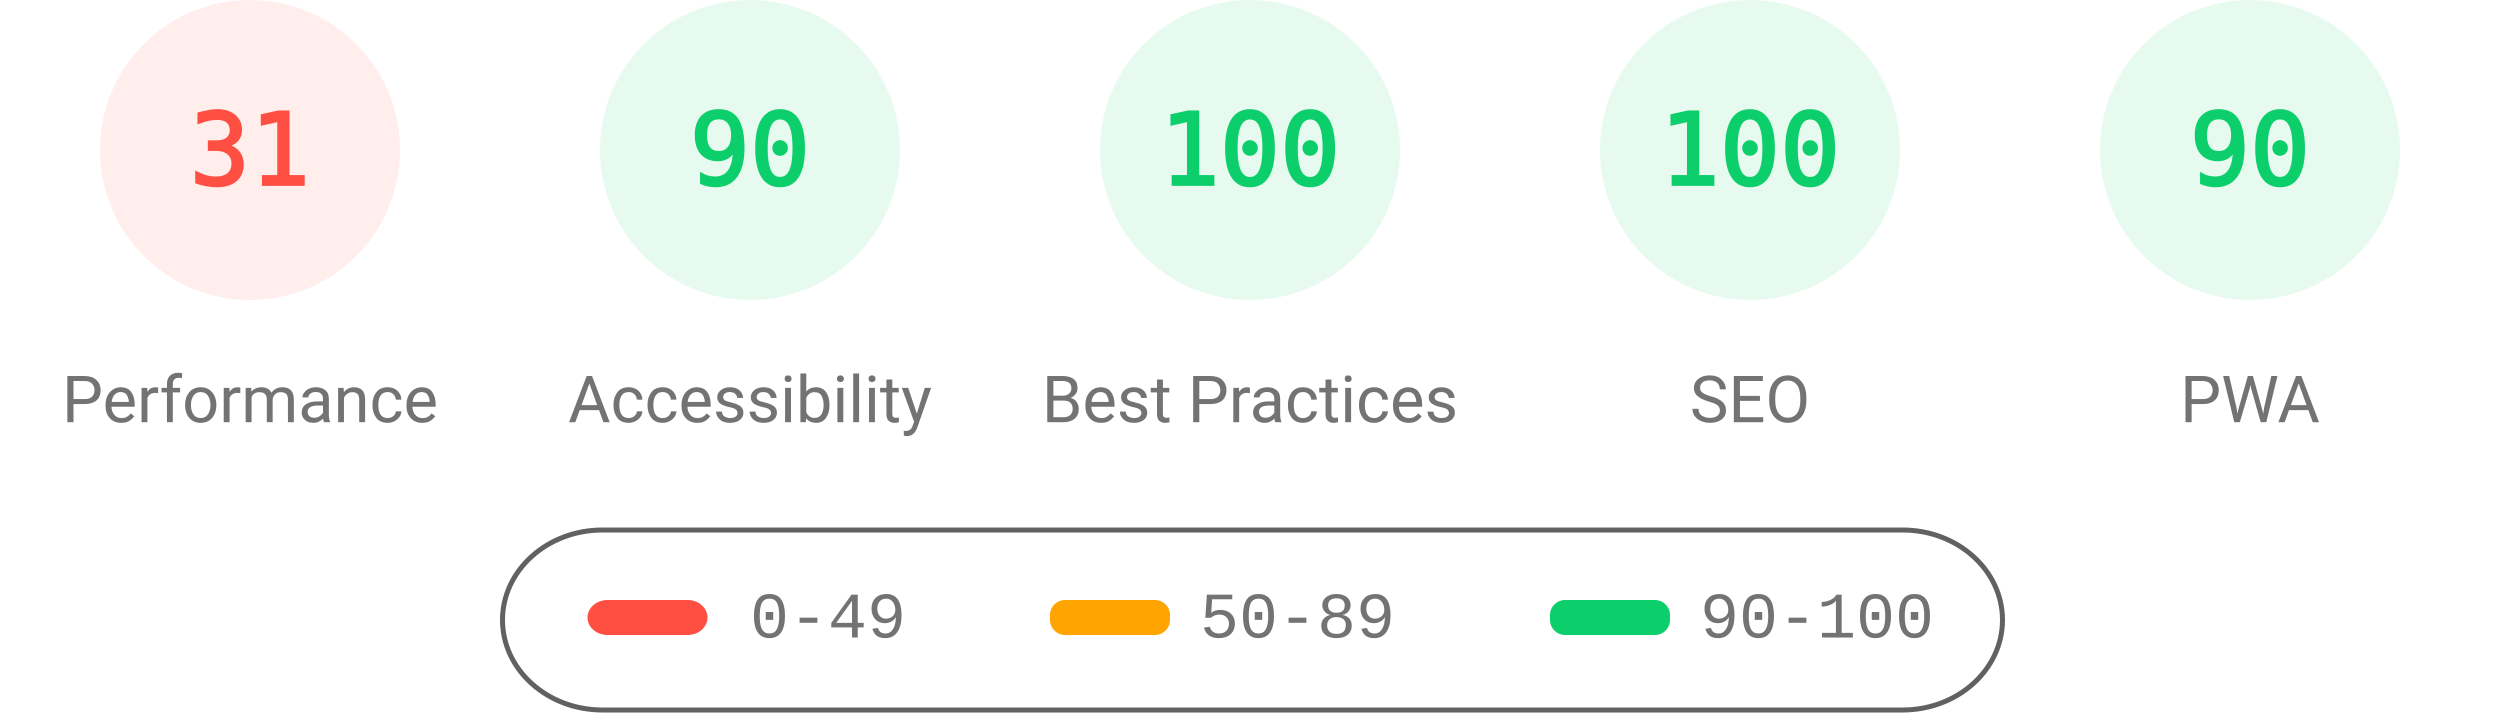
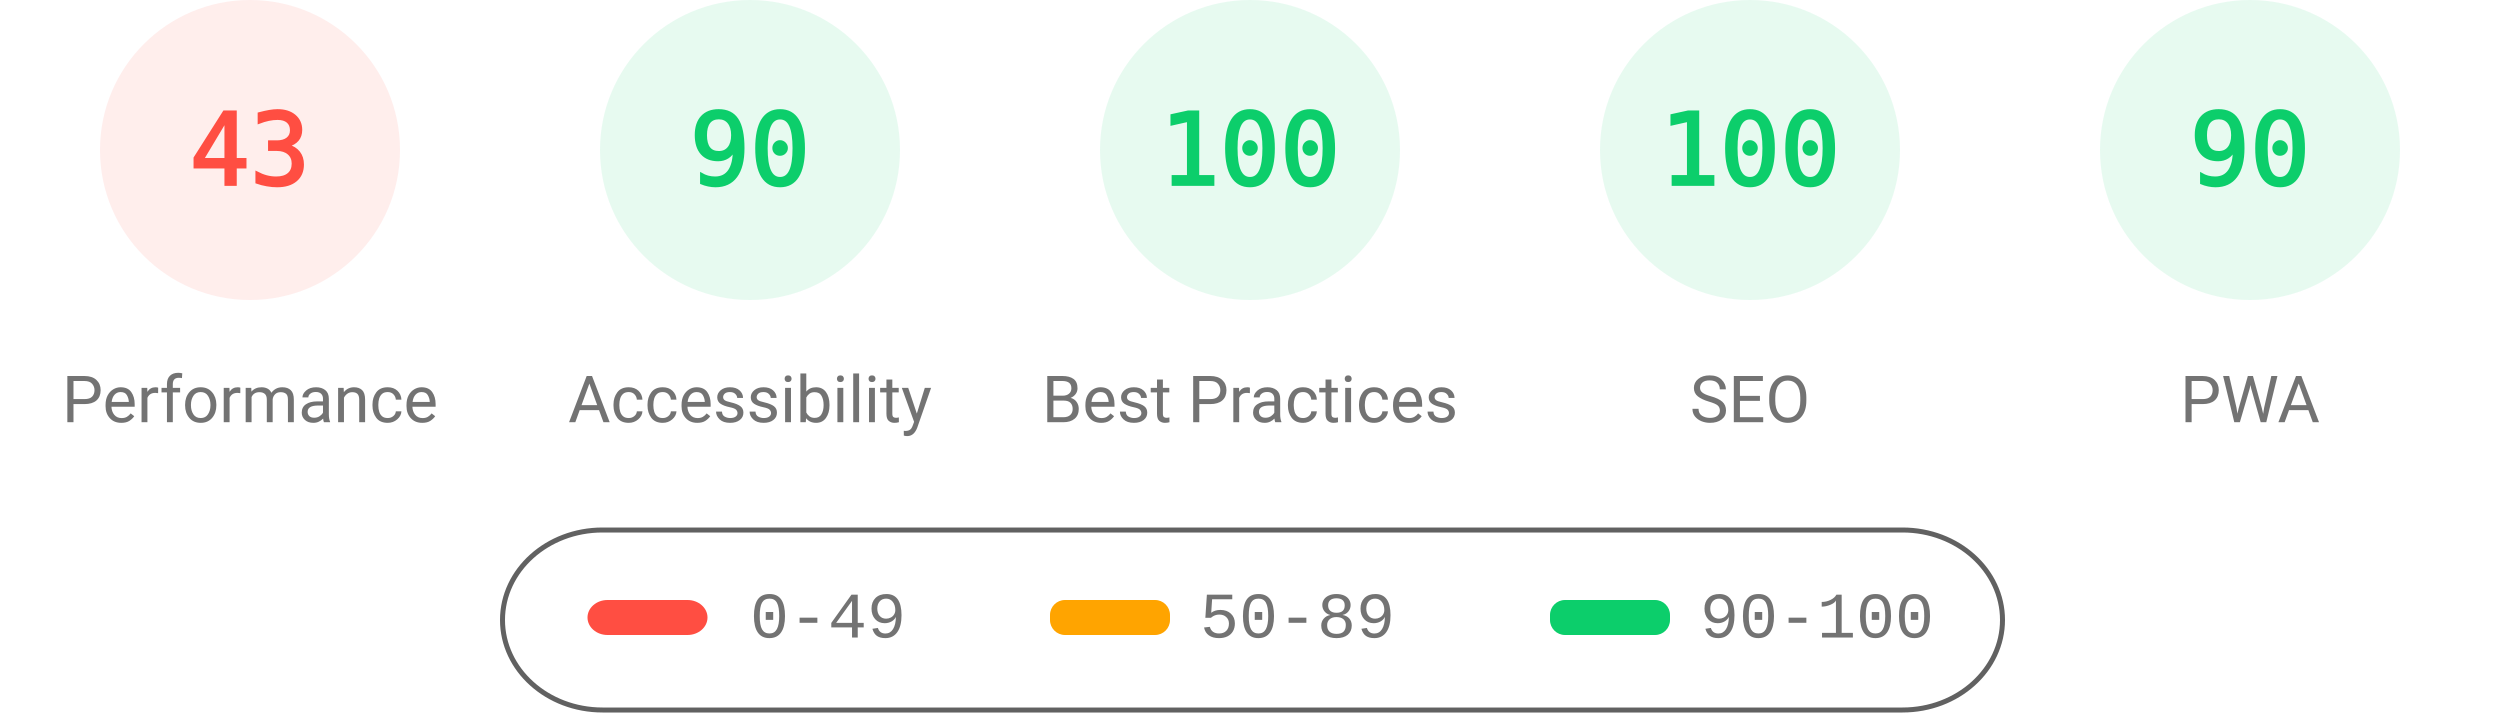
<svg xmlns="http://www.w3.org/2000/svg" fill="none" width="1000" height="285">
  <style>.gauge-base{opacity:.1}.gauge-arc{fill:none;animation-delay:250ms;stroke-linecap:round;transform:rotate(-90deg);transform-origin:100px 60px;animation:load-gauge 1s ease forwards}.guage-text{font-size:40px;font-family:monospace;text-align:center}.guage-red{color:#ff4e42;fill:#ff4e42;stroke:#ff4e42}.guage-orange{color:#ffa400;fill:#ffa400;stroke:#ffa400}.guage-green{color:#0cce6b;fill:#0cce6b;stroke:#0cce6b}.guage-undefined{color:#5c5c5c;fill:#5c5c5c;stroke:#5c5c5c}.guage-title{color:#737373;fill:#737373;stroke:none;font-size:26px;line-height:26px;font-family:Roboto,Halvetica,Arial,sans-serif}@keyframes load-gauge{from{stroke-dasharray:0 352.858}}</style>
  <svg class="guage-div guage-perf guage-red" viewBox="0 0 200 200" width="200" height="200">
    <circle class="gauge-base" r="56" cx="100" cy="60" stroke-width="8" />
-     <circle class="gauge-arc guage-arc-1" r="56" cx="100" cy="60" stroke-width="8" style="stroke-dasharray:109.076,351.858" />
-     <text class="guage-text" x="100" y="60" alignment-baseline="central" dominant-baseline="central" text-anchor="middle">31</text>
+     <circle class="gauge-arc guage-arc-1" r="56" cx="100" cy="60" stroke-width="8" style="stroke-dasharray:151.299,351.858" />
+     <text class="guage-text" x="100" y="60" alignment-baseline="central" dominant-baseline="central" text-anchor="middle">43</text>
    <text class="guage-title" x="100" y="160" alignment-baseline="central" dominant-baseline="central" text-anchor="middle">Performance</text>
  </svg>
  <svg class="guage-div guage-acc guage-green" viewBox="0 0 200 200" width="200" height="200" x="200">
    <circle class="gauge-base" r="56" cx="100" cy="60" stroke-width="8" />
    <circle class="gauge-arc guage-arc-2" r="56" cx="100" cy="60" stroke-width="8" style="stroke-dasharray:316.672,351.858" />
    <text class="guage-text" x="100" y="60" alignment-baseline="central" dominant-baseline="central" text-anchor="middle">90</text>
    <text class="guage-title" x="100" y="160" alignment-baseline="central" dominant-baseline="central" text-anchor="middle">Accessibility</text>
  </svg>
  <svg class="guage-div guage-best guage-green" viewBox="0 0 200 200" width="200" height="200" x="400">
    <circle class="gauge-base" r="56" cx="100" cy="60" stroke-width="8" />
    <circle class="gauge-arc guage-arc-3" r="56" cx="100" cy="60" stroke-width="8" style="stroke-dasharray:351.858,351.858" />
    <text class="guage-text" x="100" y="60" alignment-baseline="central" dominant-baseline="central" text-anchor="middle">100</text>
    <text class="guage-title" x="100" y="160" alignment-baseline="central" dominant-baseline="central" text-anchor="middle">Best Practices</text>
  </svg>
  <svg class="guage-div guage-seo guage-green" viewBox="0 0 200 200" width="200" height="200" x="600">
    <circle class="gauge-base" r="56" cx="100" cy="60" stroke-width="8" />
    <circle class="gauge-arc guage-arc-4" r="56" cx="100" cy="60" stroke-width="8" style="stroke-dasharray:351.858,351.858" />
    <text class="guage-text" x="100" y="60" alignment-baseline="central" dominant-baseline="central" text-anchor="middle">100</text>
    <text class="guage-title" x="100" y="160" alignment-baseline="central" dominant-baseline="central" text-anchor="middle">SEO</text>
  </svg>
  <svg class="guage-div guage-pwa guage-green" viewBox="0 0 200 200" width="200" height="200" x="800">
    <circle class="gauge-base" r="56" cx="100" cy="60" stroke-width="8" />
    <circle class="gauge-arc guage-arc-4" r="56" cx="100" cy="60" stroke-width="8" style="stroke-dasharray:316.672,351.858" />
    <text class="guage-text" x="100" y="60" alignment-baseline="central" dominant-baseline="central" text-anchor="middle">90</text>
    <text class="guage-title" x="100" y="160" alignment-baseline="central" dominant-baseline="central" text-anchor="middle">PWA</text>
  </svg>
  <svg width="604" height="76" x="200" y="210">
    <path fill="none" id="canvas_background" d="M-1-1h604v80H-1z" />
    <rect fill-opacity="0" stroke="#616161" stroke-width="2" rx="40" id="svg_2" height="72" width="600" y="2" x="1" fill="#000" />
    <rect stroke="#000" rx="8" id="svg_3" height="14" width="48" y="30" x="35" stroke-opacity="null" stroke-width="0" fill="#ff4e42" />
    <rect stroke="#000" rx="6" id="svg_4" height="14" width="48" y="30" x="220" stroke-opacity="null" stroke-width="0" fill="#ffa400" />
    <rect stroke="#000" rx="6" id="svg_5" height="14" width="48" y="30" x="420" stroke-opacity="null" stroke-width="0" fill="#0cce6b" />
    <text xml:space="preserve" text-anchor="start" font-family="'Courier New', Courier, monospace" font-size="26" id="svg_6" y="45" x="100" stroke-opacity="null" stroke-width="0" stroke="#000" fill="#737373">0-49</text>
    <text xml:space="preserve" text-anchor="start" font-family="'Courier New', Courier, monospace" font-size="26" id="svg_7" y="45" x="280" stroke-opacity="null" stroke-width="0" stroke="#000" fill="#737373">50-89</text>
    <text xml:space="preserve" text-anchor="start" font-family="'Courier New', Courier, monospace" font-size="26" id="svg_8" y="45" x="480" stroke-opacity="null" stroke-width="0" stroke="#000" fill="#737373">90-100</text>
  </svg>
</svg>
